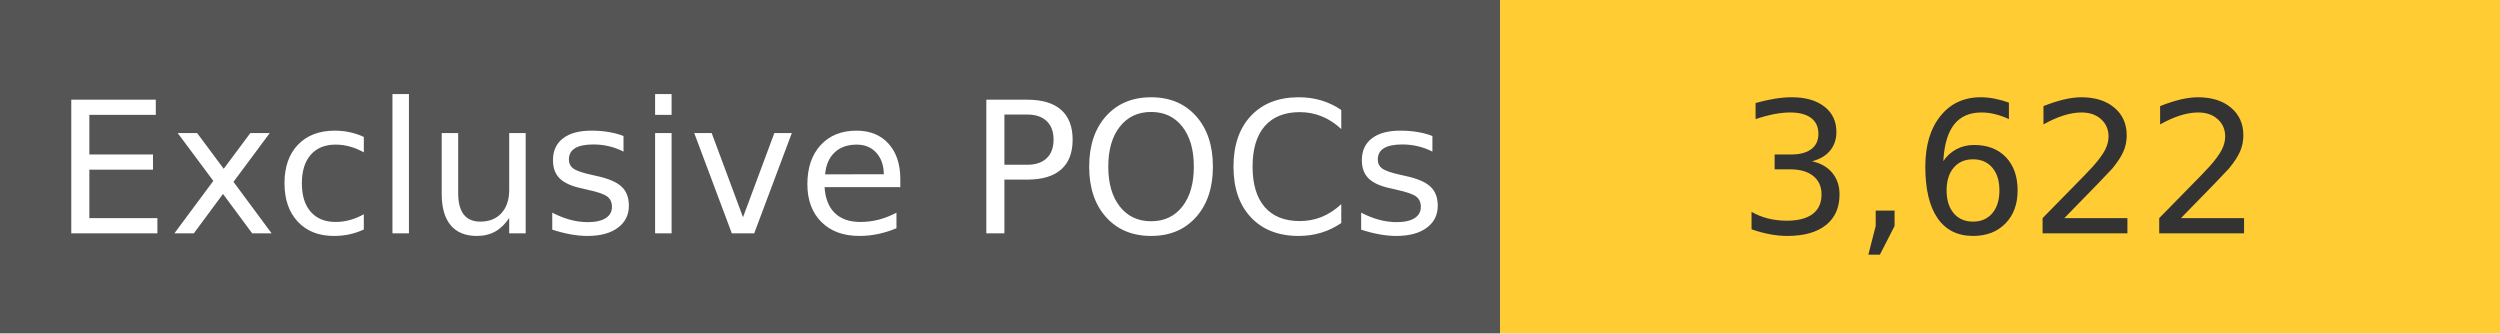
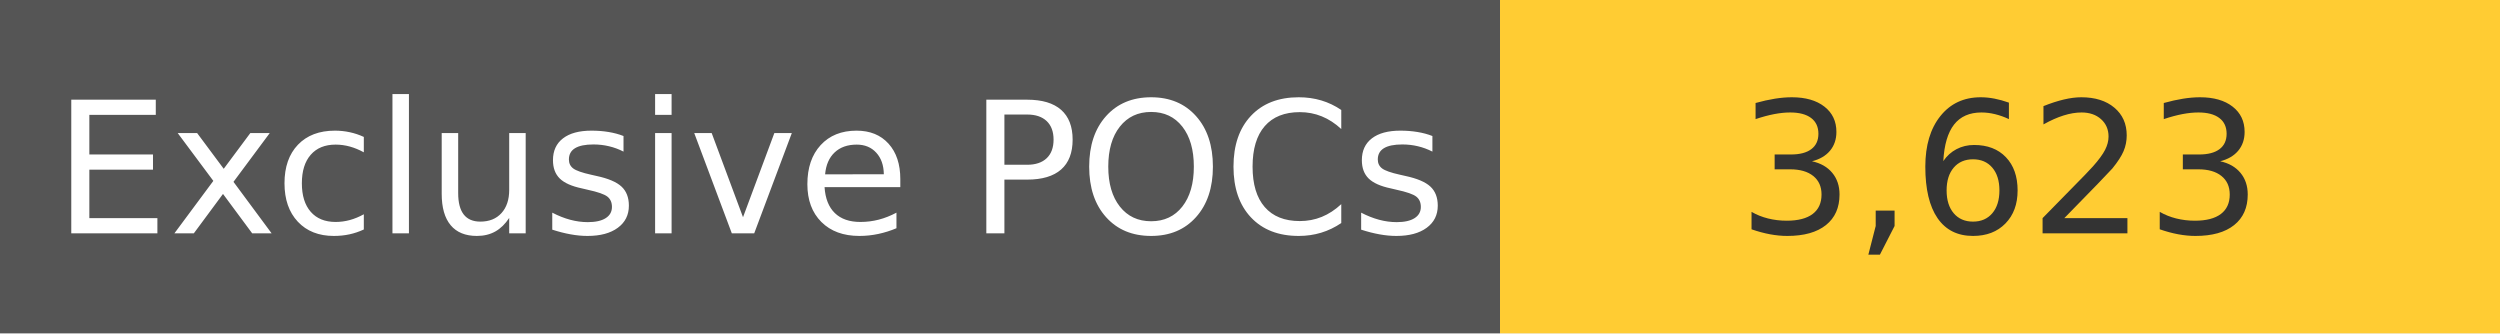
<svg xmlns="http://www.w3.org/2000/svg" width="150" height="20" role="img">
  <linearGradient id="s" x2="0" y2="100%">
    <stop offset="0" stop-color="#bbb" stop-opacity=".1" />
    <stop offset="1" stop-opacity=".1" />
  </linearGradient>
  <g>
    <rect width="90" height="20" fill="#555" />
    <rect x="90" width="267" height="20" fill="#ffcc33" />
  </g>
  <g fill="#fff" text-anchor="middle" font-family="Verdana,Geneva,DejaVu Sans,sans-serif" text-rendering="geometricPrecision" font-size="110">
    <text x="450" y="140" transform="scale(.1)" fill="#fff">
            Exclusive POCs
        </text>
    <text x="1200" y="140" transform="scale(.1)" fill="#333">
-             3,622
+             3,623
        </text>
  </g>
</svg>
